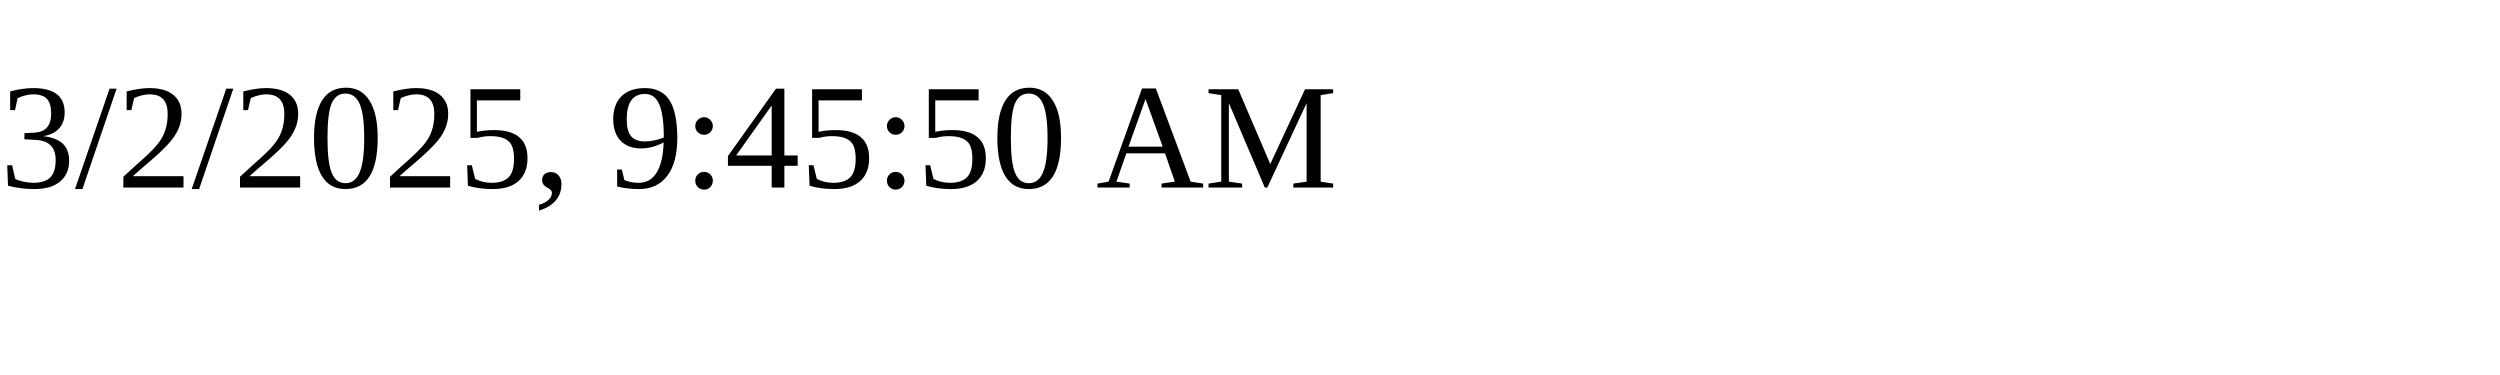
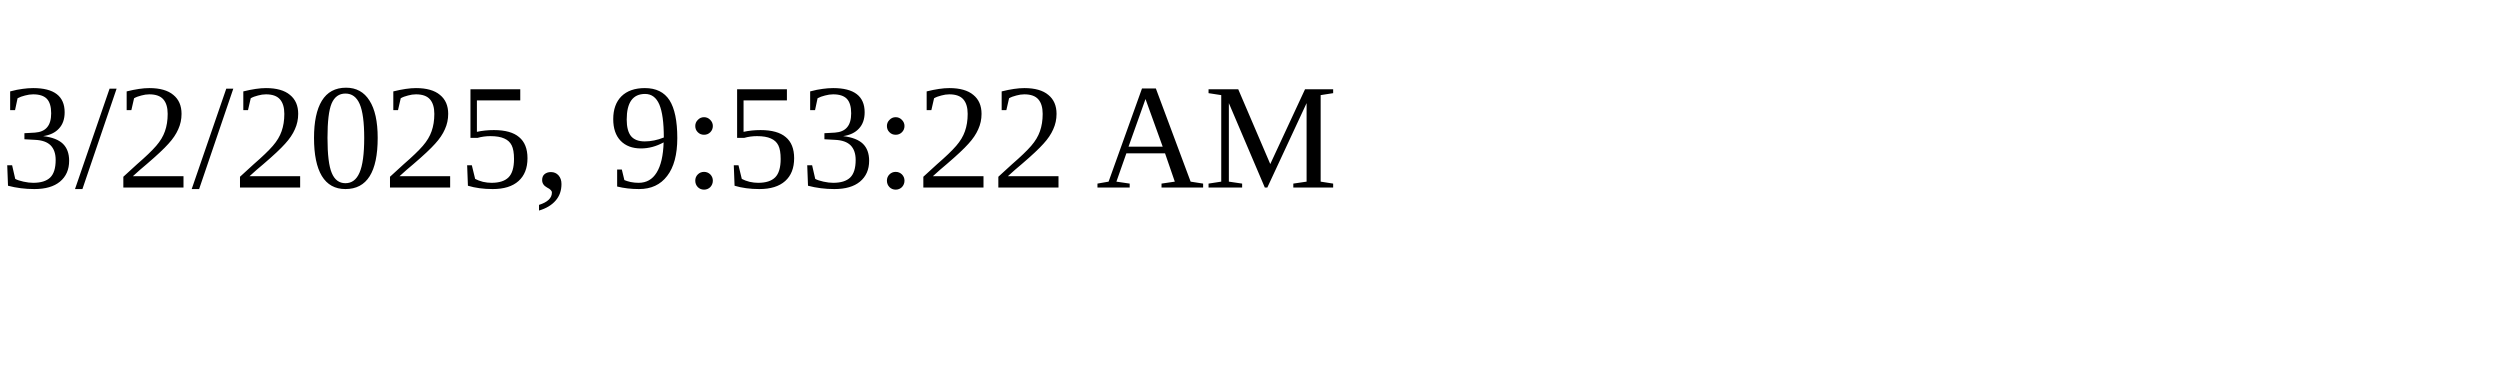
<svg xmlns="http://www.w3.org/2000/svg" height="30" width="200">
-   <text x="0" y="15">3/2/2025, 9:45:50 AM</text>
+   <text x="0" y="15">3/2/2025, 9:53:22 AM</text>
</svg>
